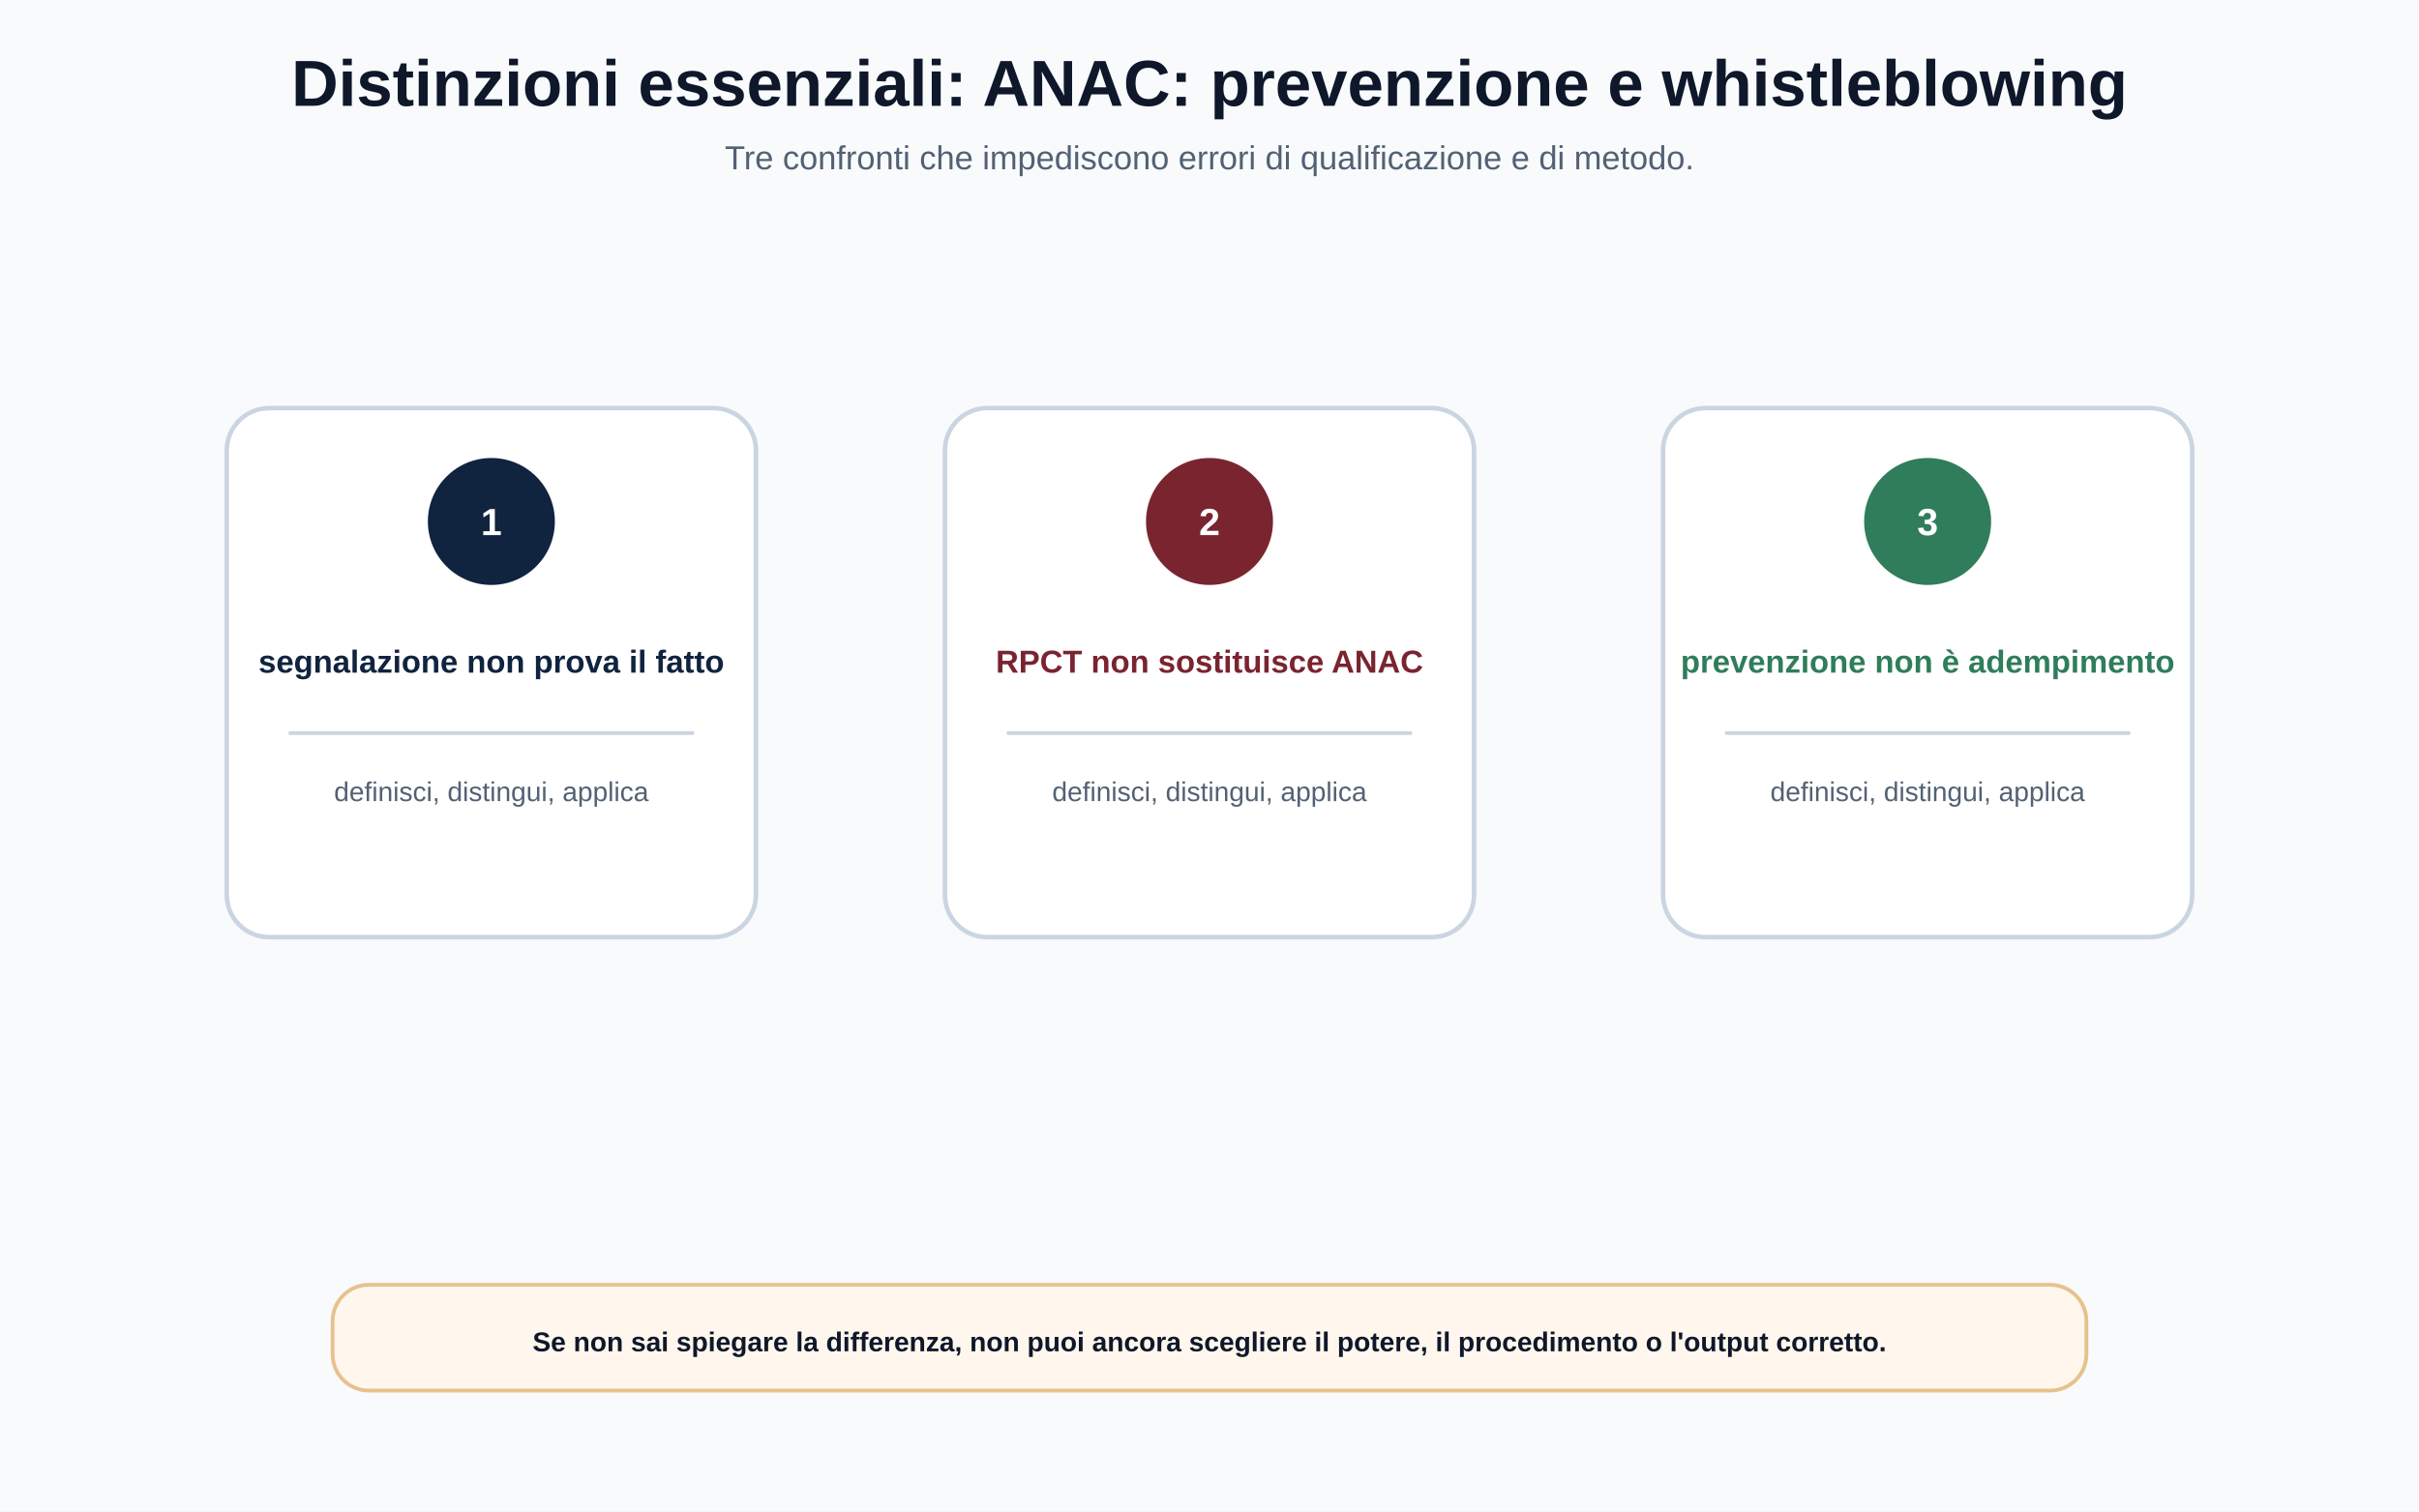
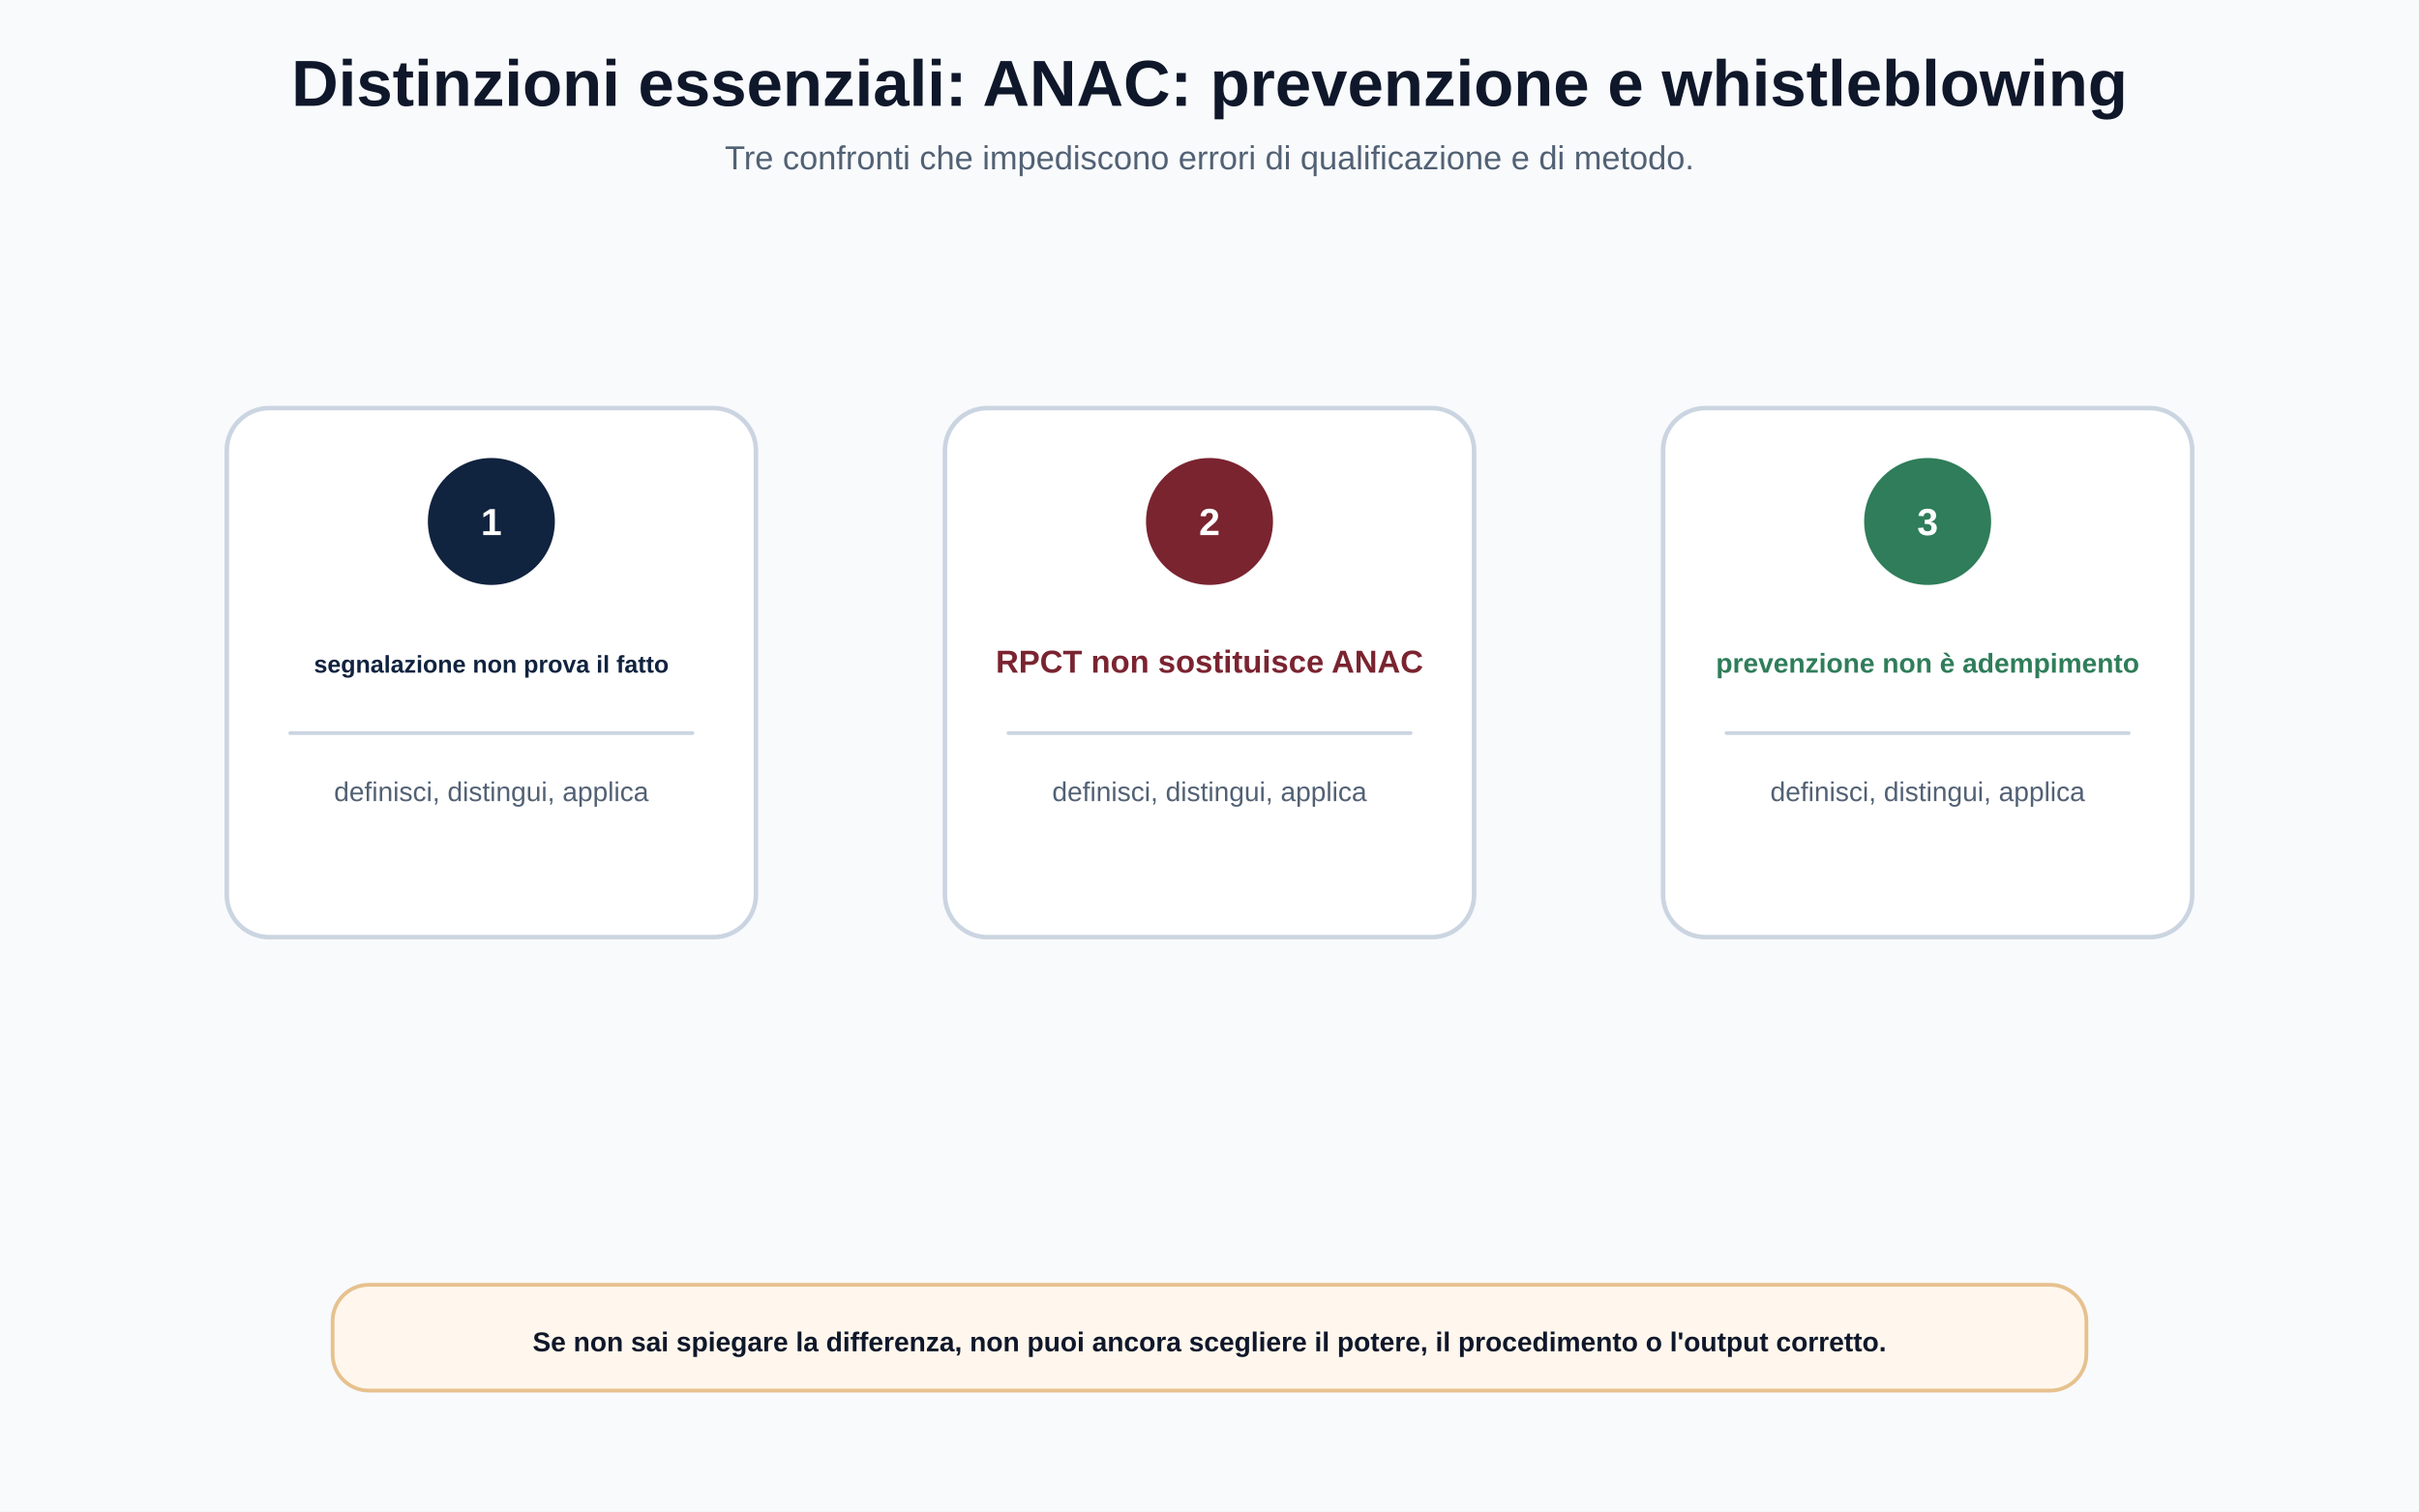
<svg xmlns="http://www.w3.org/2000/svg" width="1600" height="1000" viewBox="0 0 1600 1000" role="img" aria-labelledby="title desc">
  <defs>
    <style>.bg{fill:#F8FAFC}.card{fill:#FFFFFF;stroke:#CBD5E1;stroke-width:3}.softBlue{fill:#EAF2FB;stroke:#B9CBE0;stroke-width:2.5}.softRed{fill:#F8E8EA;stroke:#E3B9BF;stroke-width:2.5}.softGold{fill:#FFF4CC;stroke:#E8D080;stroke-width:2.5}.softGreen{fill:#E7F3ED;stroke:#A8D1BD;stroke-width:2.5}.softTeal{fill:#E4F4F5;stroke:#A3D5D8;stroke-width:2.5}.note{fill:#FFF7ED;stroke:#E7C18E;stroke-width:2.5}.ink{fill:#0F172A;font-family:Arial,Helvetica,sans-serif}.muted{fill:#526174;font-family:Arial,Helvetica,sans-serif}.title{font-size:43px;font-weight:700}.subtitle{font-size:22px}.label{font-family:Arial,Helvetica,sans-serif;font-size:25px;font-weight:700}.body{font-family:Arial,Helvetica,sans-serif;font-size:20px}.small{font-family:Arial,Helvetica,sans-serif;font-size:18px}.navy{fill:#10233F}.bordeaux{fill:#7A2430}.gold{fill:#D4AF37}.green{fill:#2F7D5A}.teal{fill:#1F6F78}.line{stroke:#94A3B8;stroke-width:4;stroke-linecap:round;fill:none}.thin{stroke:#CBD5E1;stroke-width:2.5;stroke-linecap:round;fill:none}.arrowNavy{stroke:#10233F;stroke-width:5;stroke-linecap:round;fill:none;marker-end:url(#arrowNavy)}</style>
    <marker id="arrowNavy" viewBox="0 0 10 10" refX="9" refY="5" markerWidth="8" markerHeight="8" orient="auto">
      <path d="M0 0 L10 5 L0 10 z" fill="#10233F" />
    </marker>
  </defs>
  <rect class="bg" width="1600" height="1000" />
  <text class="ink title" x="800" y="70" text-anchor="middle">Distinzioni essenziali: ANAC: prevenzione e whistleblowing</text>
  <text class="muted subtitle" x="800" y="112" text-anchor="middle">Tre confronti che impediscono errori di qualificazione e di metodo.</text>
  <g data-safe-box="150 270 350 350 8">
    <rect class="card" x="150" y="270" width="350" height="350" rx="28" />
    <circle cx="325" cy="345" r="42" fill="#10233F" />
    <text class="label" x="325" y="354" text-anchor="middle" fill="#FFFFFF">1</text>
-     <text class="navy label" x="325" y="445" text-anchor="middle" style="font-size:21px">segnalazione non prova il fatto</text>
+     <text class="navy label" x="325" y="445" text-anchor="middle" style="font-size:16px">segnalazione non prova il fatto</text>
    <path class="thin" d="M192 485 L458 485" />
    <text class="muted small" x="325" y="530" text-anchor="middle">definisci, distingui, applica</text>
  </g>
  <g data-safe-box="625 270 350 350 8">
    <rect class="card" x="625" y="270" width="350" height="350" rx="28" />
    <circle cx="800" cy="345" r="42" fill="#7A2430" />
    <text class="label" x="800" y="354" text-anchor="middle" fill="#FFFFFF">2</text>
    <text class="bordeaux label" x="800" y="445" text-anchor="middle" style="font-size:21px">RPCT non sostituisce ANAC</text>
    <path class="thin" d="M667 485 L933 485" />
    <text class="muted small" x="800" y="530" text-anchor="middle">definisci, distingui, applica</text>
  </g>
  <g data-safe-box="1100 270 350 350 8">
    <rect class="card" x="1100" y="270" width="350" height="350" rx="28" />
    <circle cx="1275" cy="345" r="42" fill="#2F7D5A" />
    <text class="label" x="1275" y="354" text-anchor="middle" fill="#FFFFFF">3</text>
-     <text class="green label" x="1275" y="445" text-anchor="middle" style="font-size:21px">prevenzione non è adempimento</text>
+     <text class="green label" x="1275" y="445" text-anchor="middle" style="font-size:18px">prevenzione non è adempimento</text>
    <path class="thin" d="M1142 485 L1408 485" />
    <text class="muted small" x="1275" y="530" text-anchor="middle">definisci, distingui, applica</text>
  </g>
  <g data-safe-box="220 850 1160 70 8">
    <rect class="note" x="220" y="850" width="1160" height="70" rx="24" />
    <text class="ink body" x="800" y="894" text-anchor="middle" style="font-weight:700;font-size:18px">Se non sai spiegare la differenza, non puoi ancora scegliere il potere, il procedimento o l'output corretto.</text>
  </g>
</svg>
